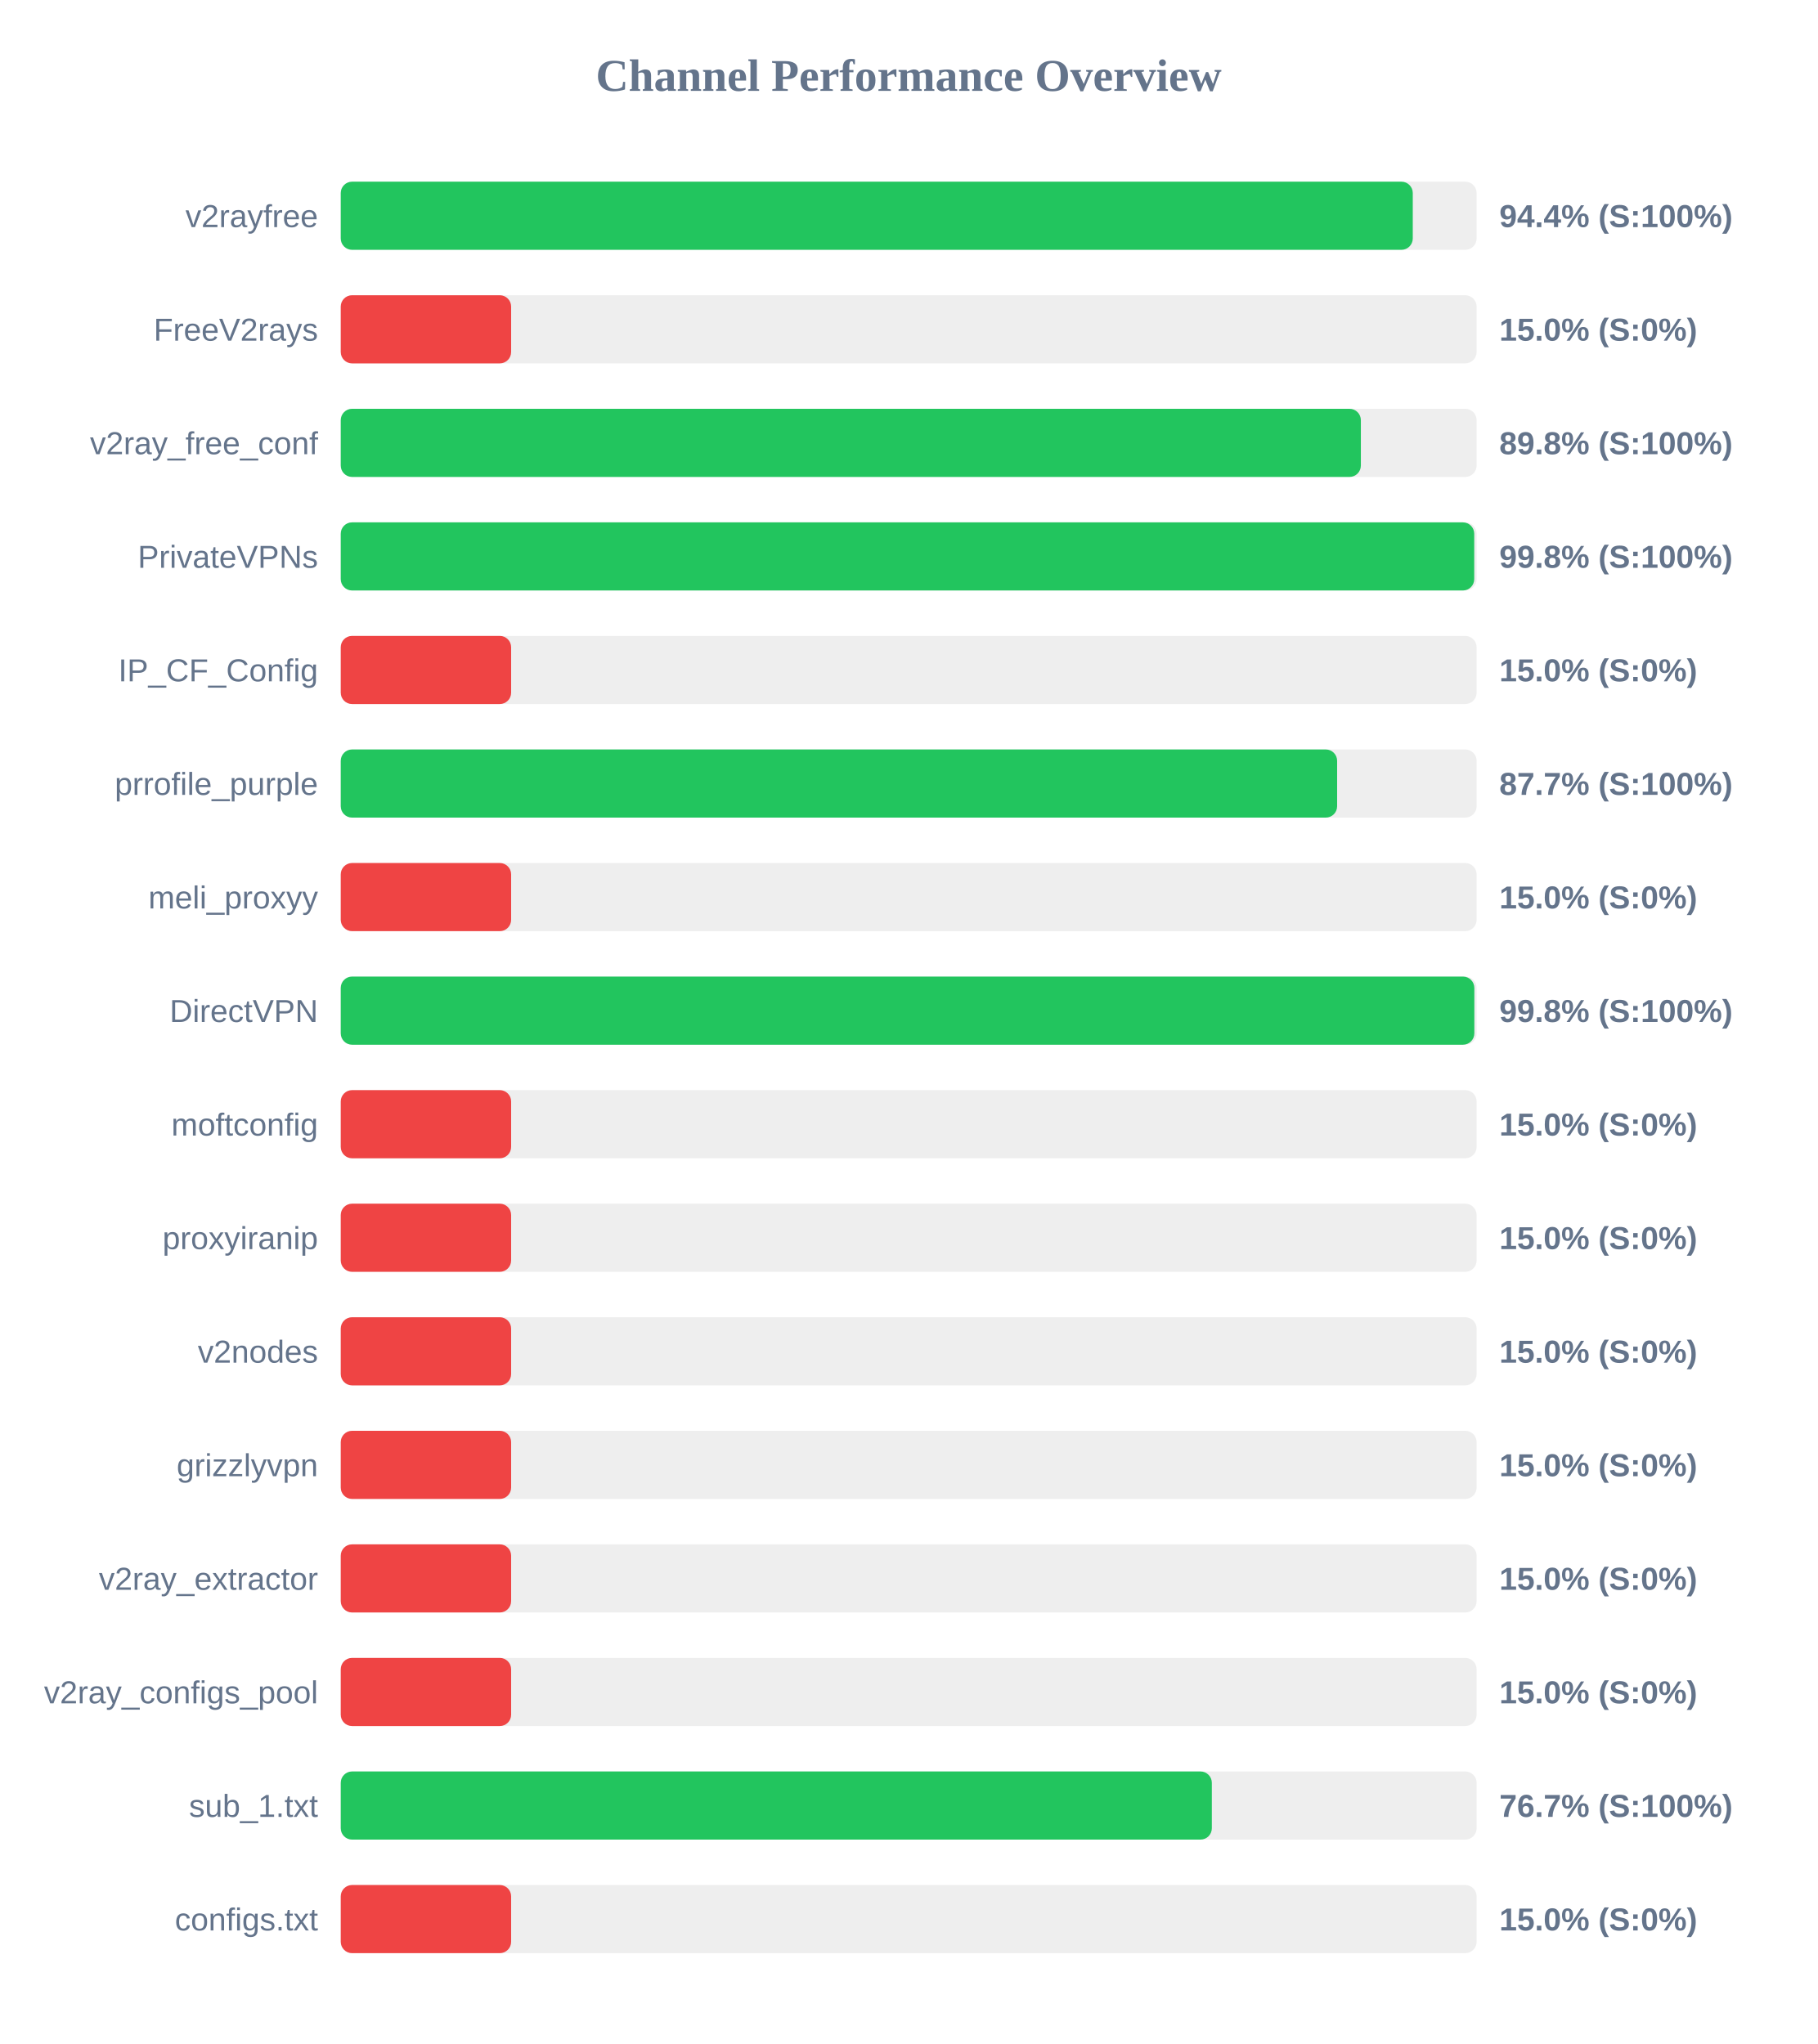
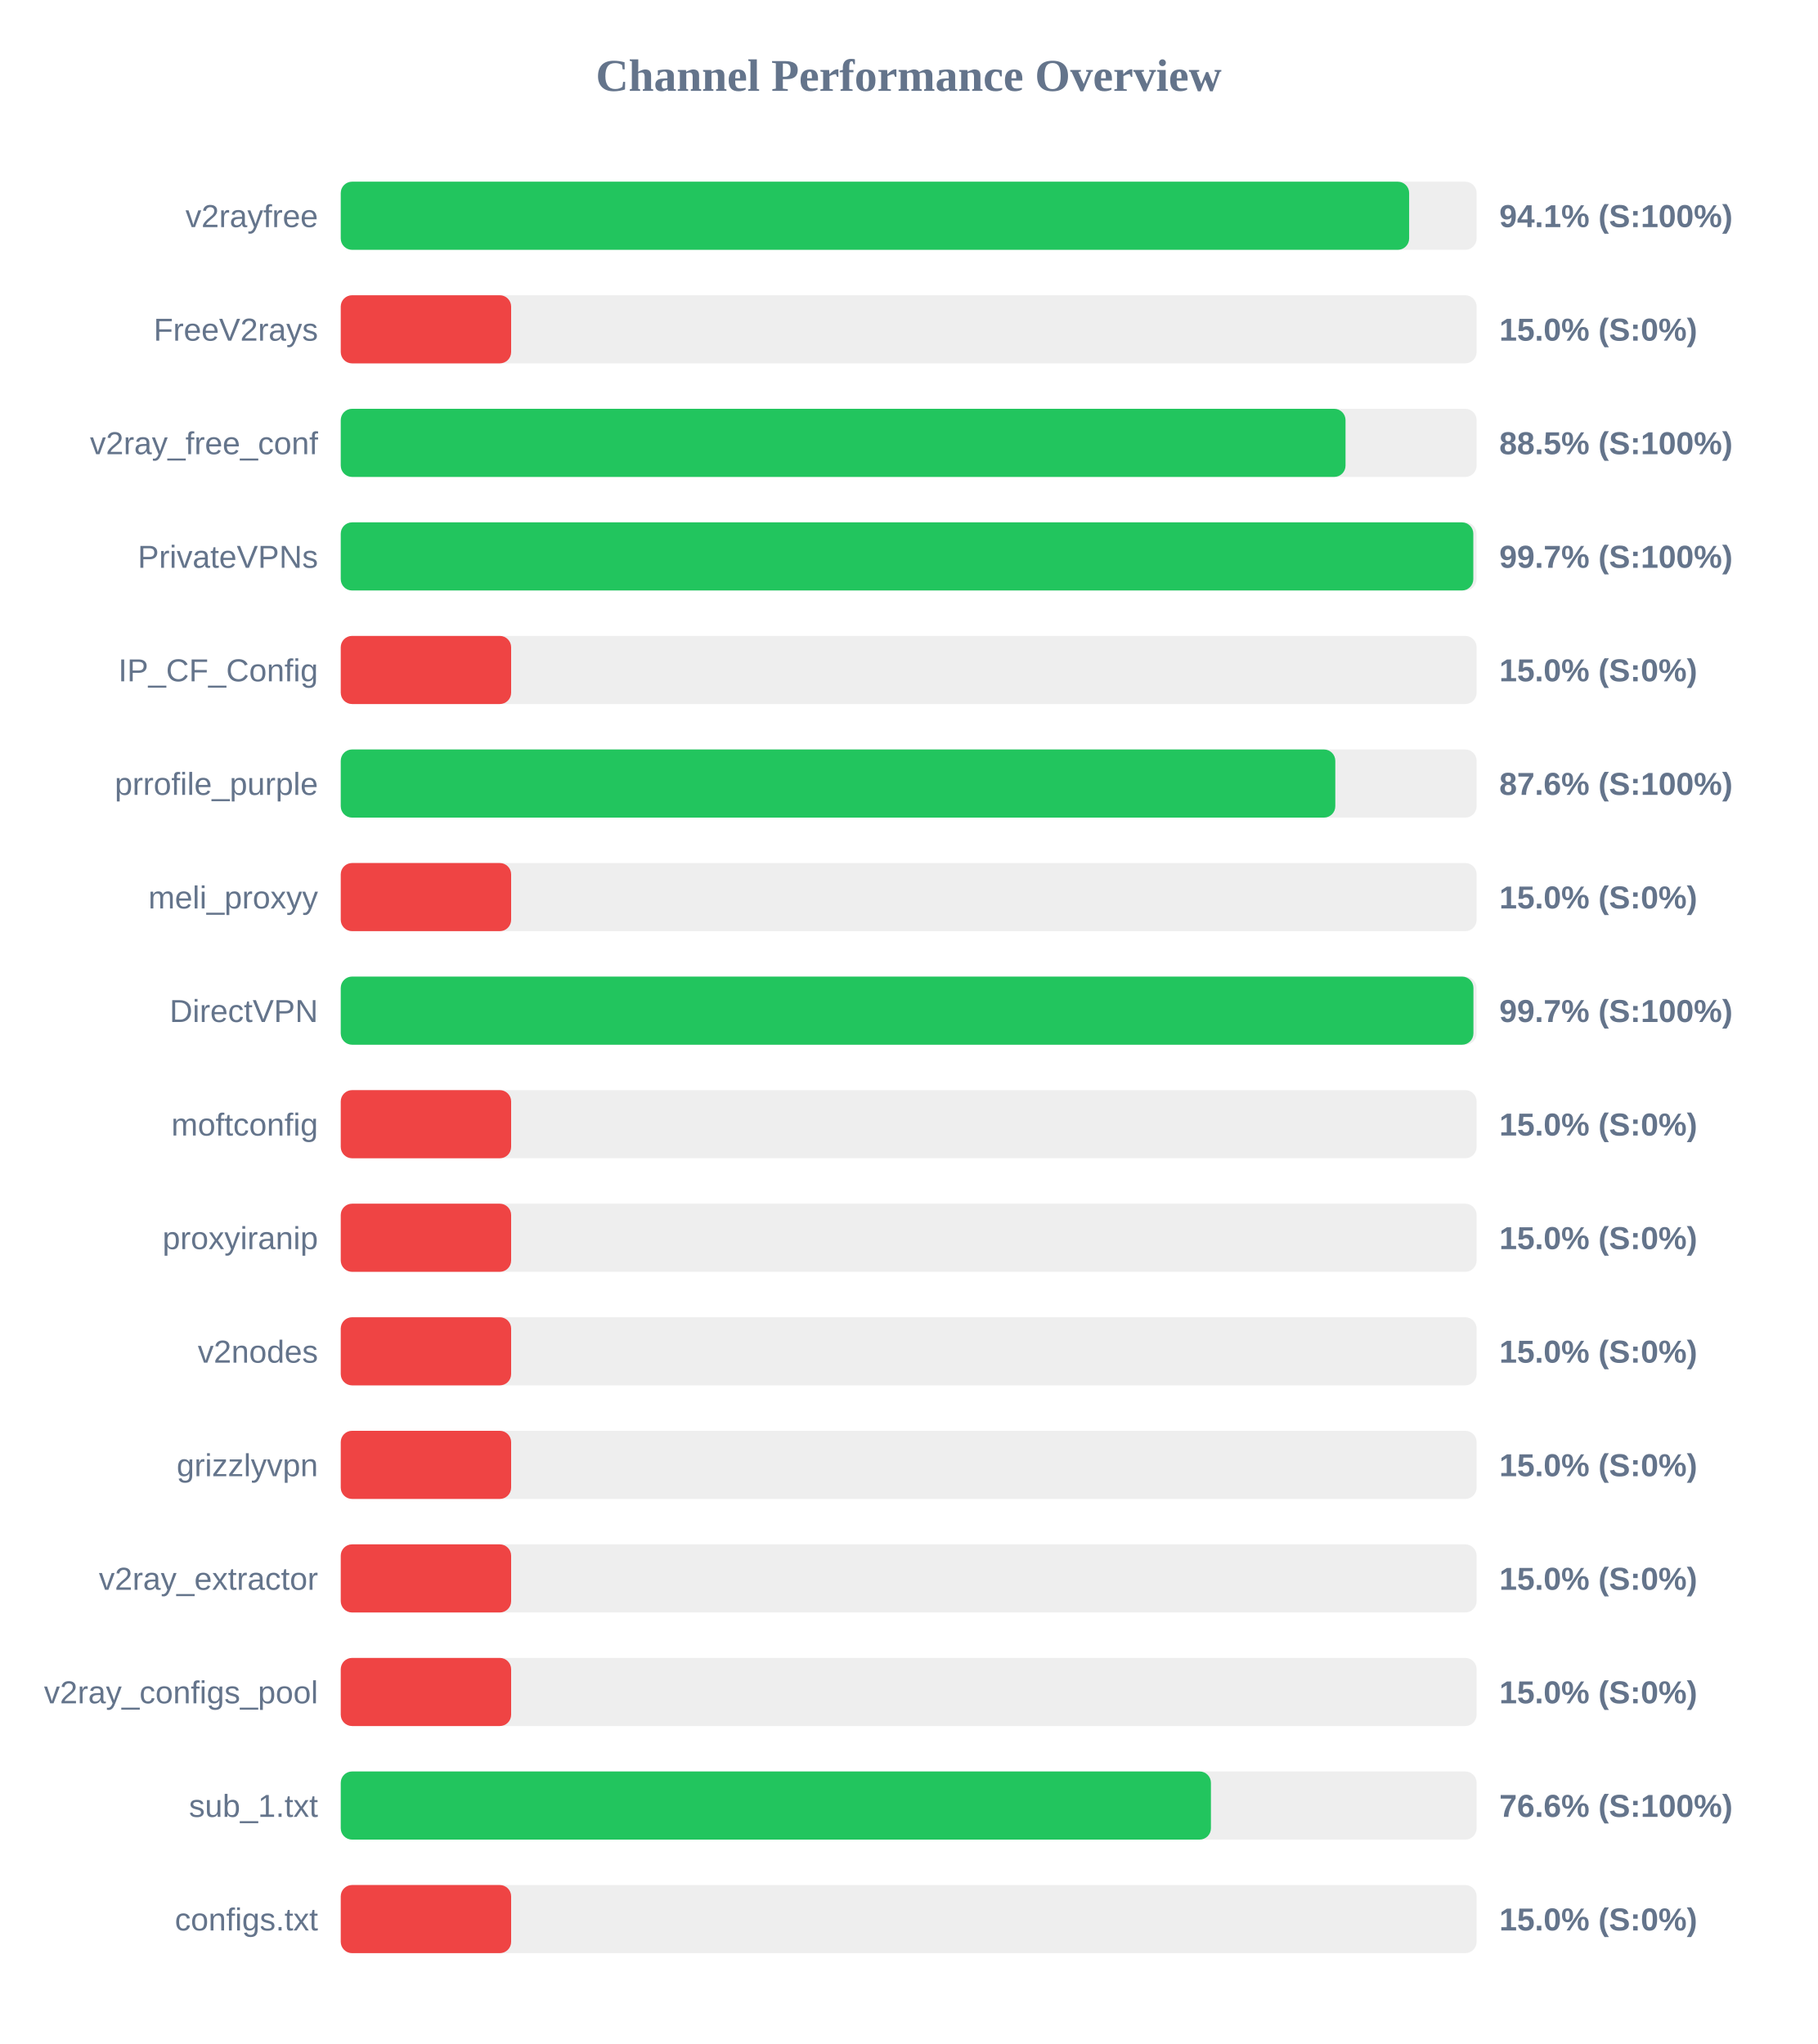
<svg xmlns="http://www.w3.org/2000/svg" width="800" height="900" version="1.1">
  <style>
        .row { font: 14px Arial; fill: #64748b; }
        .score { font: bold 14px Arial; fill: #64748b; }
    </style>
  <text x="400" y="40" text-anchor="middle" font-size="20px" font-weight="bold" fill="#64748b">Channel Performance Overview</text>
  <rect x="150" y="80" width="500" height="30" fill="#eee" rx="5" />
-   <rect x="150" y="80" width="471.9" height="30" fill="#22c55e" rx="5" />
+   <rect x="150" y="80" width="470.3" height="30" fill="#22c55e" rx="5" />
  <text x="140" y="100" text-anchor="end" class="row">v2rayfree</text>
-   <text x="660" y="100" text-anchor="start" class="score">94.4% (S:100%)</text>
+   <text x="660" y="100" text-anchor="start" class="score">94.1% (S:100%)</text>
  <rect x="150" y="130" width="500" height="30" fill="#eee" rx="5" />
  <rect x="150" y="130" width="75.0" height="30" fill="#ef4444" rx="5" />
  <text x="140" y="150" text-anchor="end" class="row">FreeV2rays</text>
  <text x="660" y="150" text-anchor="start" class="score">15.0% (S:0%)</text>
  <rect x="150" y="180" width="500" height="30" fill="#eee" rx="5" />
-   <rect x="150" y="180" width="449.05" height="30" fill="#22c55e" rx="5" />
+   <rect x="150" y="180" width="442.3" height="30" fill="#22c55e" rx="5" />
  <text x="140" y="200" text-anchor="end" class="row">v2ray_free_conf</text>
-   <text x="660" y="200" text-anchor="start" class="score">89.8% (S:100%)</text>
+   <text x="660" y="200" text-anchor="start" class="score">88.5% (S:100%)</text>
  <rect x="150" y="230" width="500" height="30" fill="#eee" rx="5" />
-   <rect x="150" y="230" width="498.95" height="30" fill="#22c55e" rx="5" />
+   <rect x="150" y="230" width="498.55" height="30" fill="#22c55e" rx="5" />
  <text x="140" y="250" text-anchor="end" class="row">PrivateVPNs</text>
-   <text x="660" y="250" text-anchor="start" class="score">99.8% (S:100%)</text>
+   <text x="660" y="250" text-anchor="start" class="score">99.7% (S:100%)</text>
  <rect x="150" y="280" width="500" height="30" fill="#eee" rx="5" />
  <rect x="150" y="280" width="75.0" height="30" fill="#ef4444" rx="5" />
  <text x="140" y="300" text-anchor="end" class="row">IP_CF_Config</text>
  <text x="660" y="300" text-anchor="start" class="score">15.0% (S:0%)</text>
  <rect x="150" y="330" width="500" height="30" fill="#eee" rx="5" />
-   <rect x="150" y="330" width="438.6" height="30" fill="#22c55e" rx="5" />
+   <rect x="150" y="330" width="437.8" height="30" fill="#22c55e" rx="5" />
  <text x="140" y="350" text-anchor="end" class="row">prrofile_purple</text>
-   <text x="660" y="350" text-anchor="start" class="score">87.7% (S:100%)</text>
+   <text x="660" y="350" text-anchor="start" class="score">87.6% (S:100%)</text>
  <rect x="150" y="380" width="500" height="30" fill="#eee" rx="5" />
  <rect x="150" y="380" width="75.0" height="30" fill="#ef4444" rx="5" />
  <text x="140" y="400" text-anchor="end" class="row">meli_proxyy</text>
  <text x="660" y="400" text-anchor="start" class="score">15.0% (S:0%)</text>
  <rect x="150" y="430" width="500" height="30" fill="#eee" rx="5" />
-   <rect x="150" y="430" width="499.0" height="30" fill="#22c55e" rx="5" />
+   <rect x="150" y="430" width="498.6" height="30" fill="#22c55e" rx="5" />
  <text x="140" y="450" text-anchor="end" class="row">DirectVPN</text>
-   <text x="660" y="450" text-anchor="start" class="score">99.8% (S:100%)</text>
+   <text x="660" y="450" text-anchor="start" class="score">99.7% (S:100%)</text>
  <rect x="150" y="480" width="500" height="30" fill="#eee" rx="5" />
  <rect x="150" y="480" width="75.0" height="30" fill="#ef4444" rx="5" />
  <text x="140" y="500" text-anchor="end" class="row">moftconfig</text>
  <text x="660" y="500" text-anchor="start" class="score">15.0% (S:0%)</text>
  <rect x="150" y="530" width="500" height="30" fill="#eee" rx="5" />
  <rect x="150" y="530" width="75.0" height="30" fill="#ef4444" rx="5" />
  <text x="140" y="550" text-anchor="end" class="row">proxyiranip</text>
  <text x="660" y="550" text-anchor="start" class="score">15.0% (S:0%)</text>
  <rect x="150" y="580" width="500" height="30" fill="#eee" rx="5" />
  <rect x="150" y="580" width="75.0" height="30" fill="#ef4444" rx="5" />
  <text x="140" y="600" text-anchor="end" class="row">v2nodes</text>
  <text x="660" y="600" text-anchor="start" class="score">15.0% (S:0%)</text>
  <rect x="150" y="630" width="500" height="30" fill="#eee" rx="5" />
  <rect x="150" y="630" width="75.0" height="30" fill="#ef4444" rx="5" />
  <text x="140" y="650" text-anchor="end" class="row">grizzlyvpn</text>
  <text x="660" y="650" text-anchor="start" class="score">15.0% (S:0%)</text>
  <rect x="150" y="680" width="500" height="30" fill="#eee" rx="5" />
  <rect x="150" y="680" width="75.0" height="30" fill="#ef4444" rx="5" />
  <text x="140" y="700" text-anchor="end" class="row">v2ray_extractor</text>
  <text x="660" y="700" text-anchor="start" class="score">15.0% (S:0%)</text>
  <rect x="150" y="730" width="500" height="30" fill="#eee" rx="5" />
  <rect x="150" y="730" width="75.0" height="30" fill="#ef4444" rx="5" />
  <text x="140" y="750" text-anchor="end" class="row">v2ray_configs_pool</text>
  <text x="660" y="750" text-anchor="start" class="score">15.0% (S:0%)</text>
  <rect x="150" y="780" width="500" height="30" fill="#eee" rx="5" />
-   <rect x="150" y="780" width="383.45" height="30" fill="#22c55e" rx="5" />
+   <rect x="150" y="780" width="383.05" height="30" fill="#22c55e" rx="5" />
  <text x="140" y="800" text-anchor="end" class="row">sub_1.txt</text>
-   <text x="660" y="800" text-anchor="start" class="score">76.7% (S:100%)</text>
+   <text x="660" y="800" text-anchor="start" class="score">76.6% (S:100%)</text>
  <rect x="150" y="830" width="500" height="30" fill="#eee" rx="5" />
  <rect x="150" y="830" width="75.0" height="30" fill="#ef4444" rx="5" />
  <text x="140" y="850" text-anchor="end" class="row">configs.txt</text>
  <text x="660" y="850" text-anchor="start" class="score">15.0% (S:0%)</text>
</svg>
